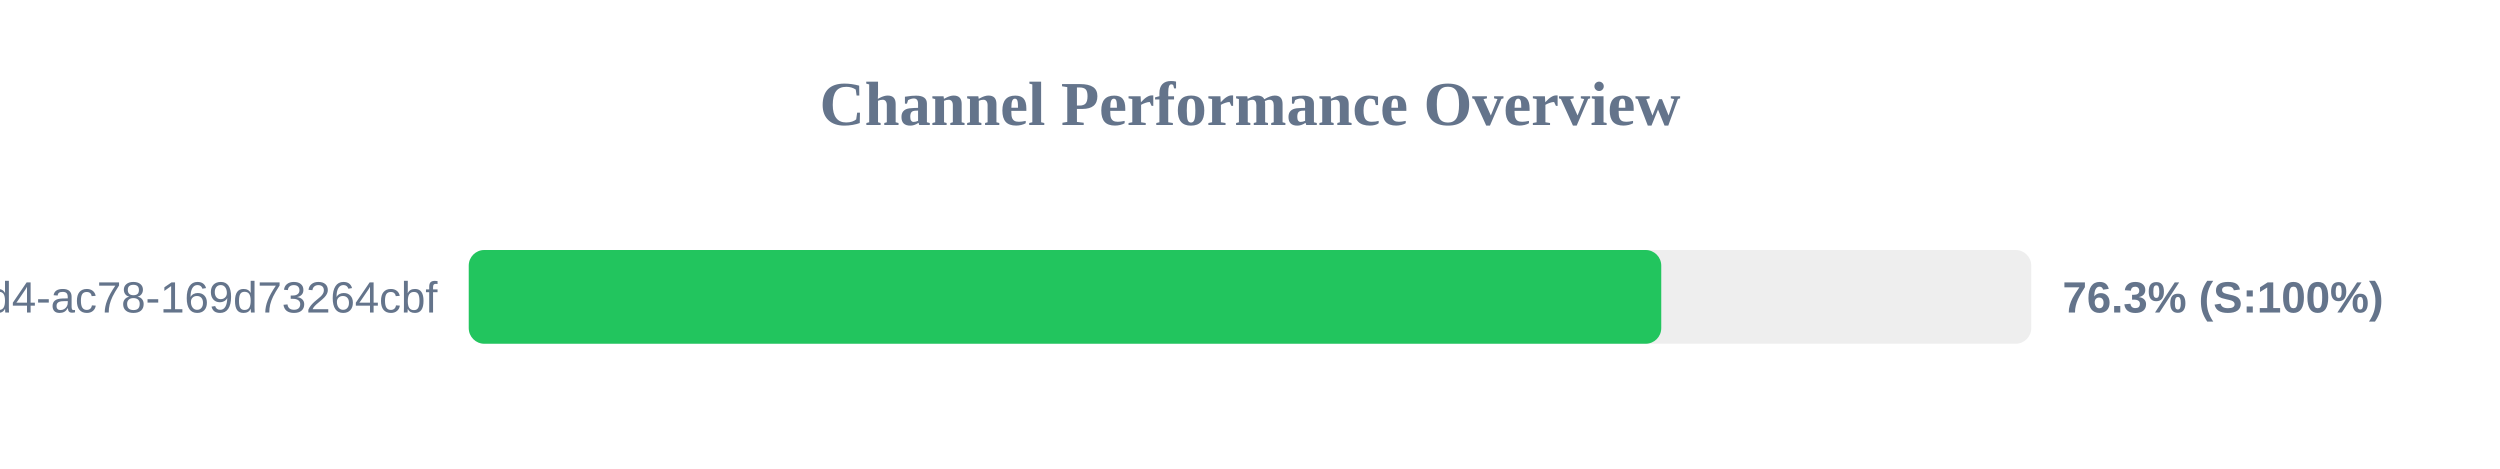
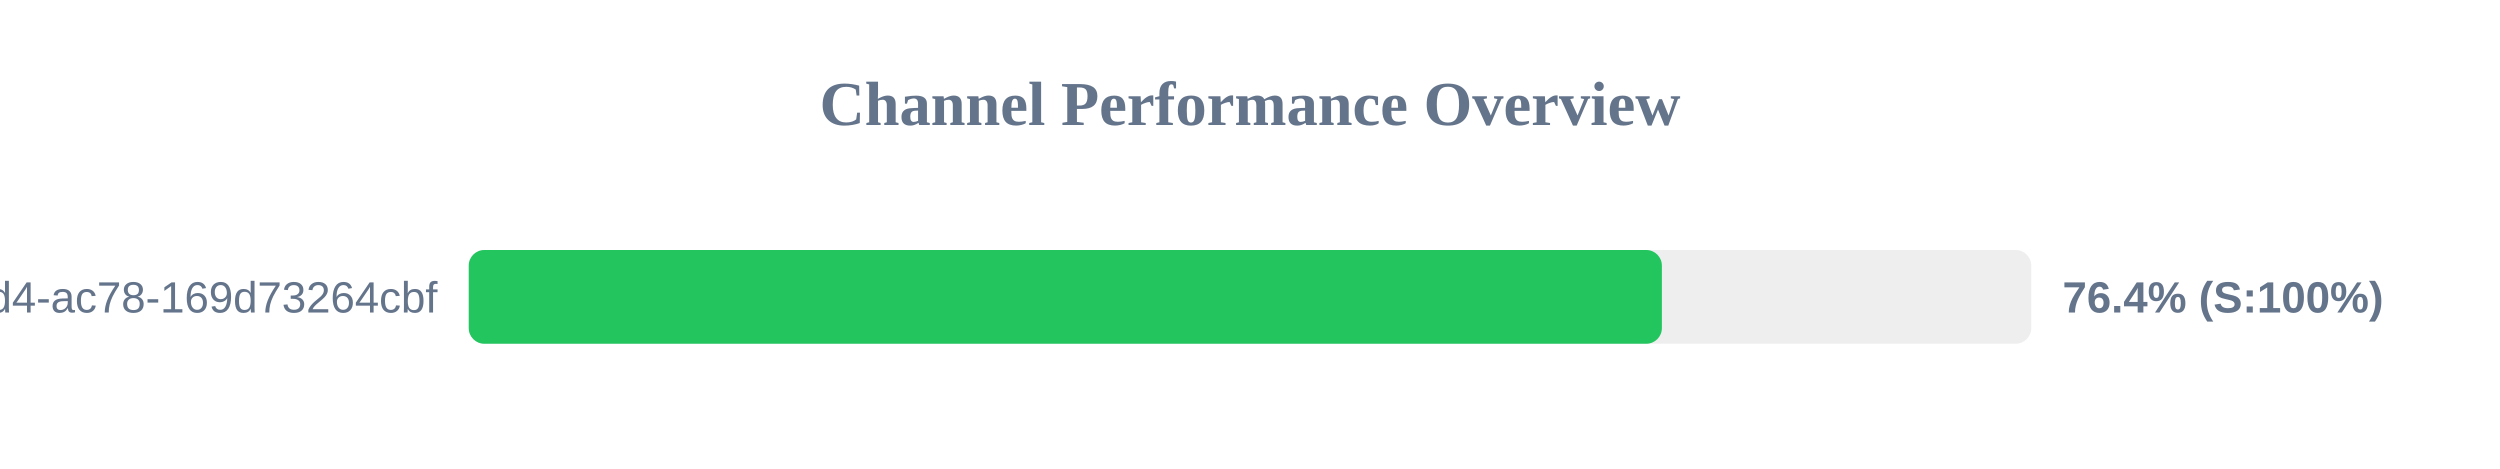
<svg xmlns="http://www.w3.org/2000/svg" width="800" height="150" version="1.1">
  <style>
        .row { font: 14px Arial; fill: #64748b; }
        .score { font: bold 14px Arial; fill: #64748b; }
    </style>
  <text x="400" y="40" text-anchor="middle" font-size="20px" font-weight="bold" fill="#64748b">Channel Performance Overview</text>
  <rect x="150" y="80" width="500" height="30" fill="#eee" rx="5" />
-   <rect x="150" y="80" width="381.6" height="30" fill="#22c55e" rx="5" />
+   <rect x="150" y="80" width="381.8" height="30" fill="#22c55e" rx="5" />
  <text x="140" y="100" text-anchor="end" class="row">?uuid=48c2c901-72e6-46d4-ac78-169d73264cbf</text>
-   <text x="660" y="100" text-anchor="start" class="score">76.3% (S:100%)</text>
+   <text x="660" y="100" text-anchor="start" class="score">76.4% (S:100%)</text>
</svg>
